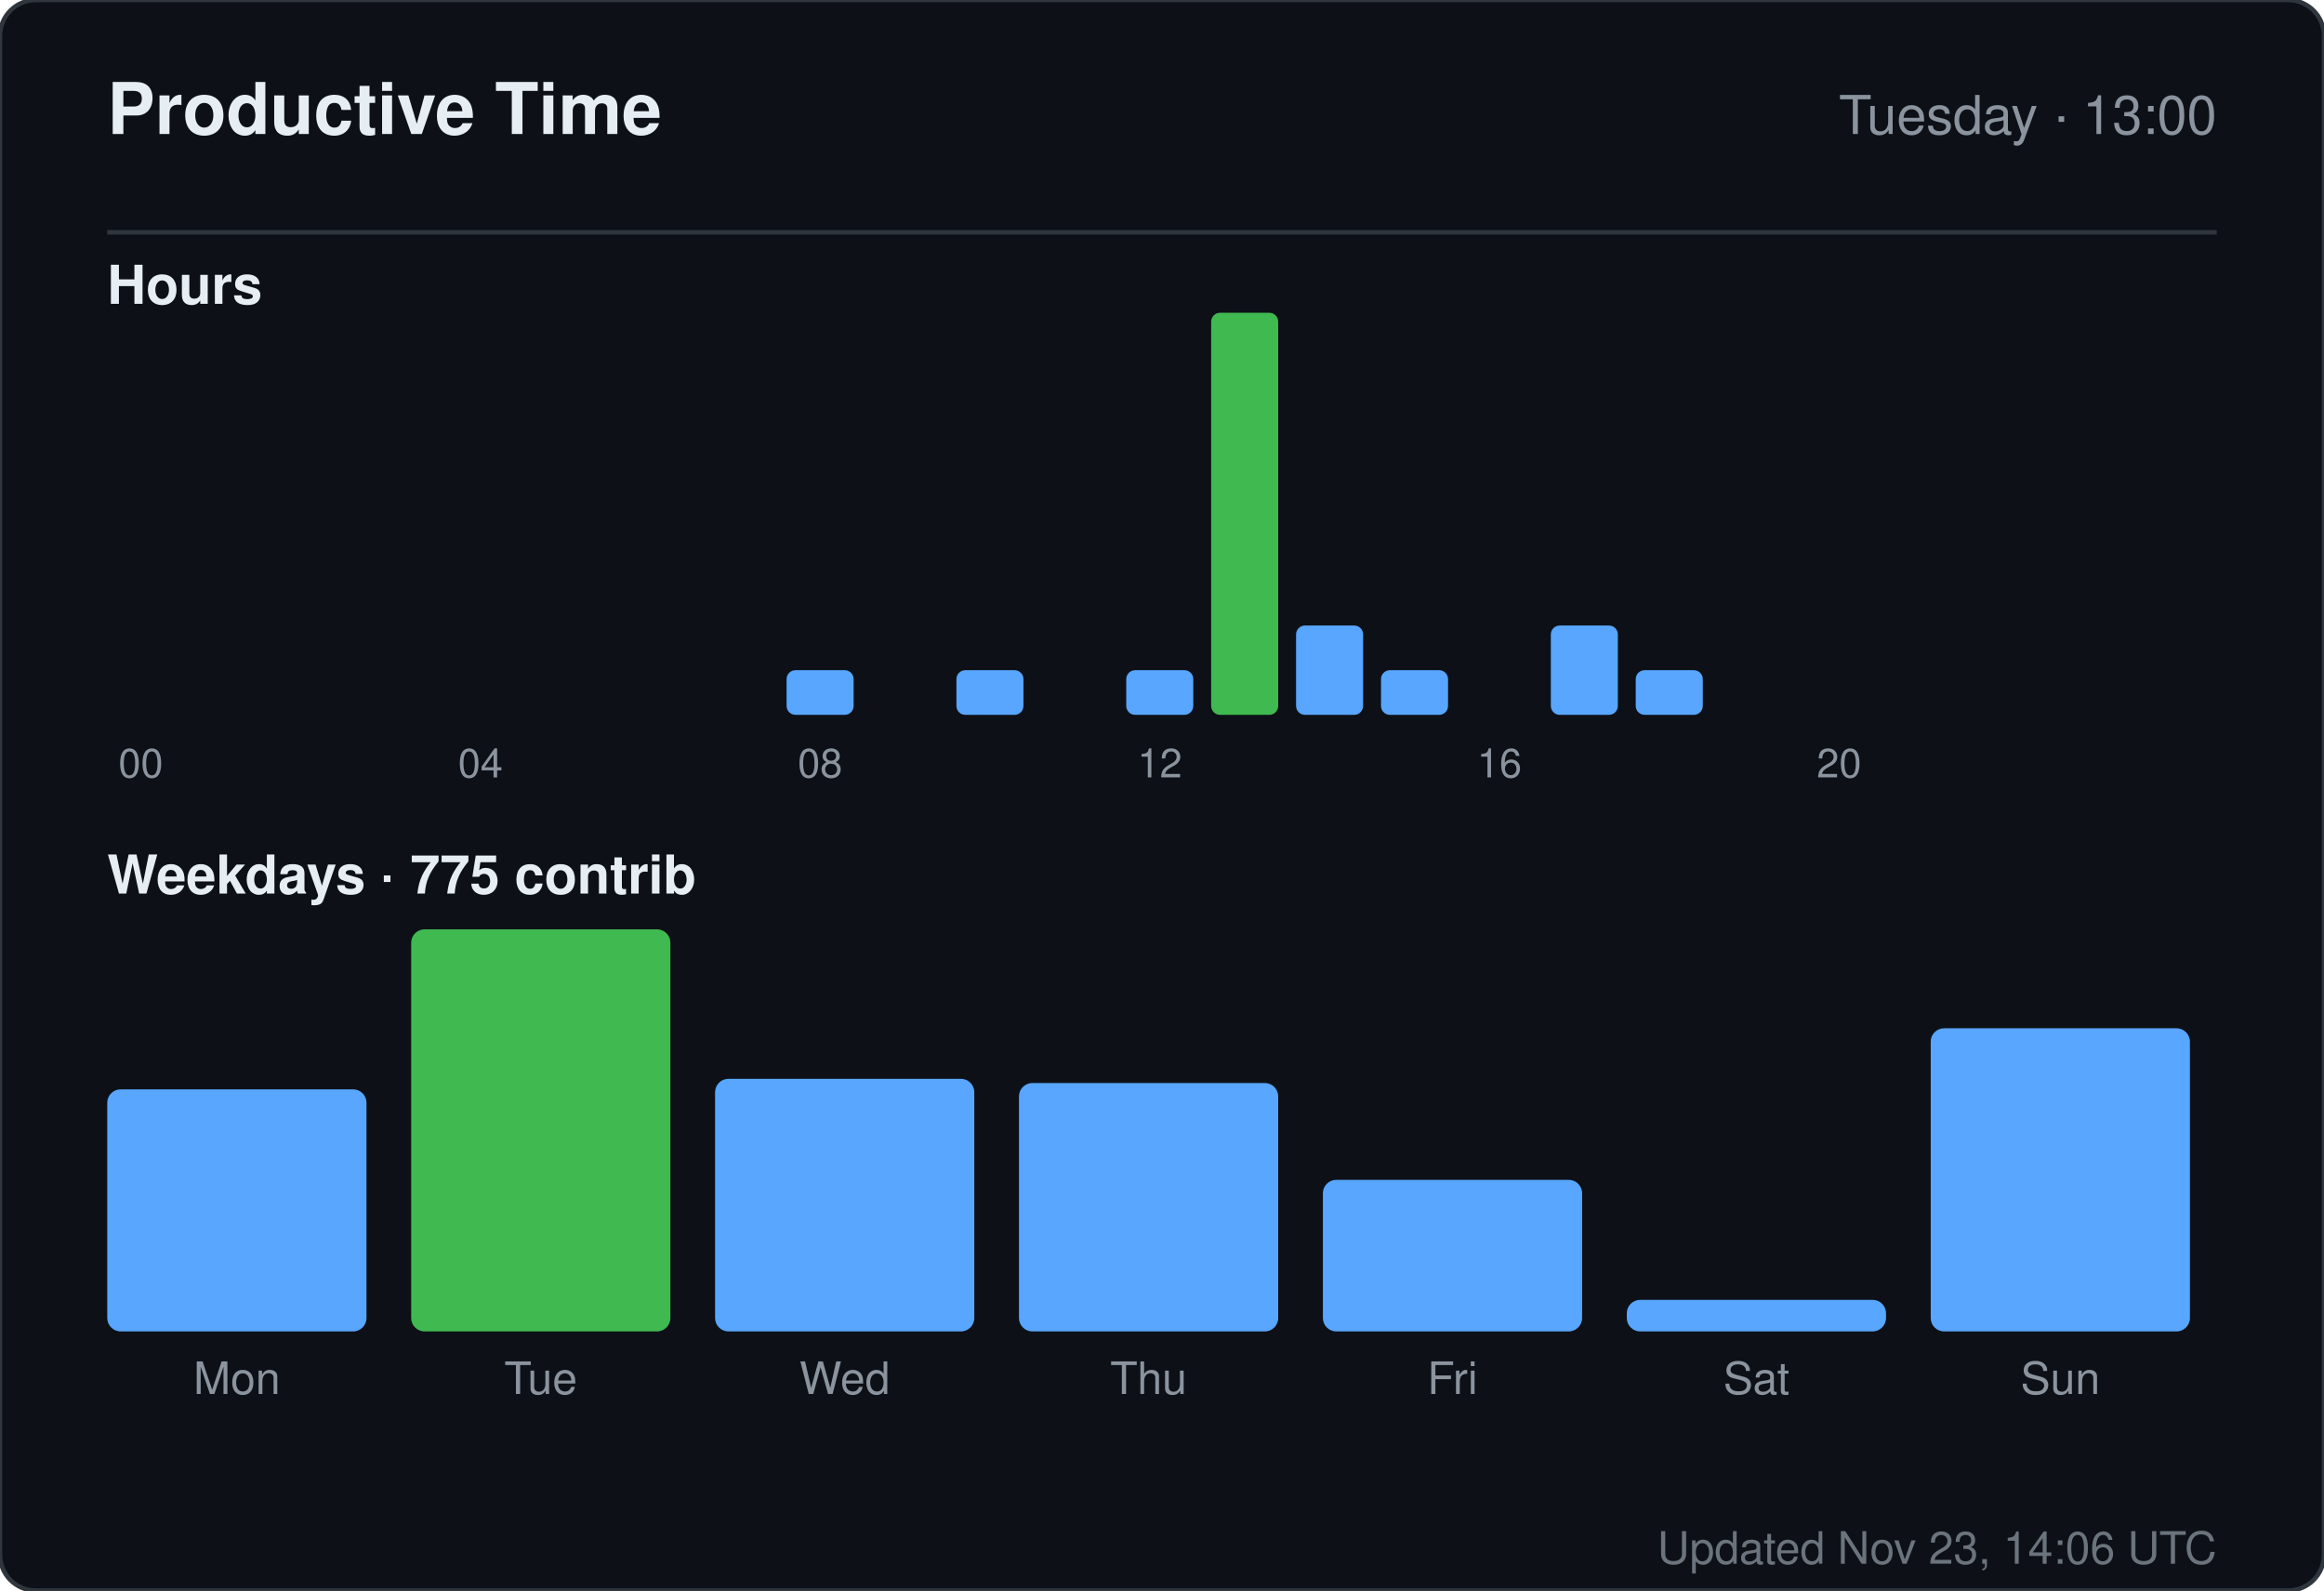
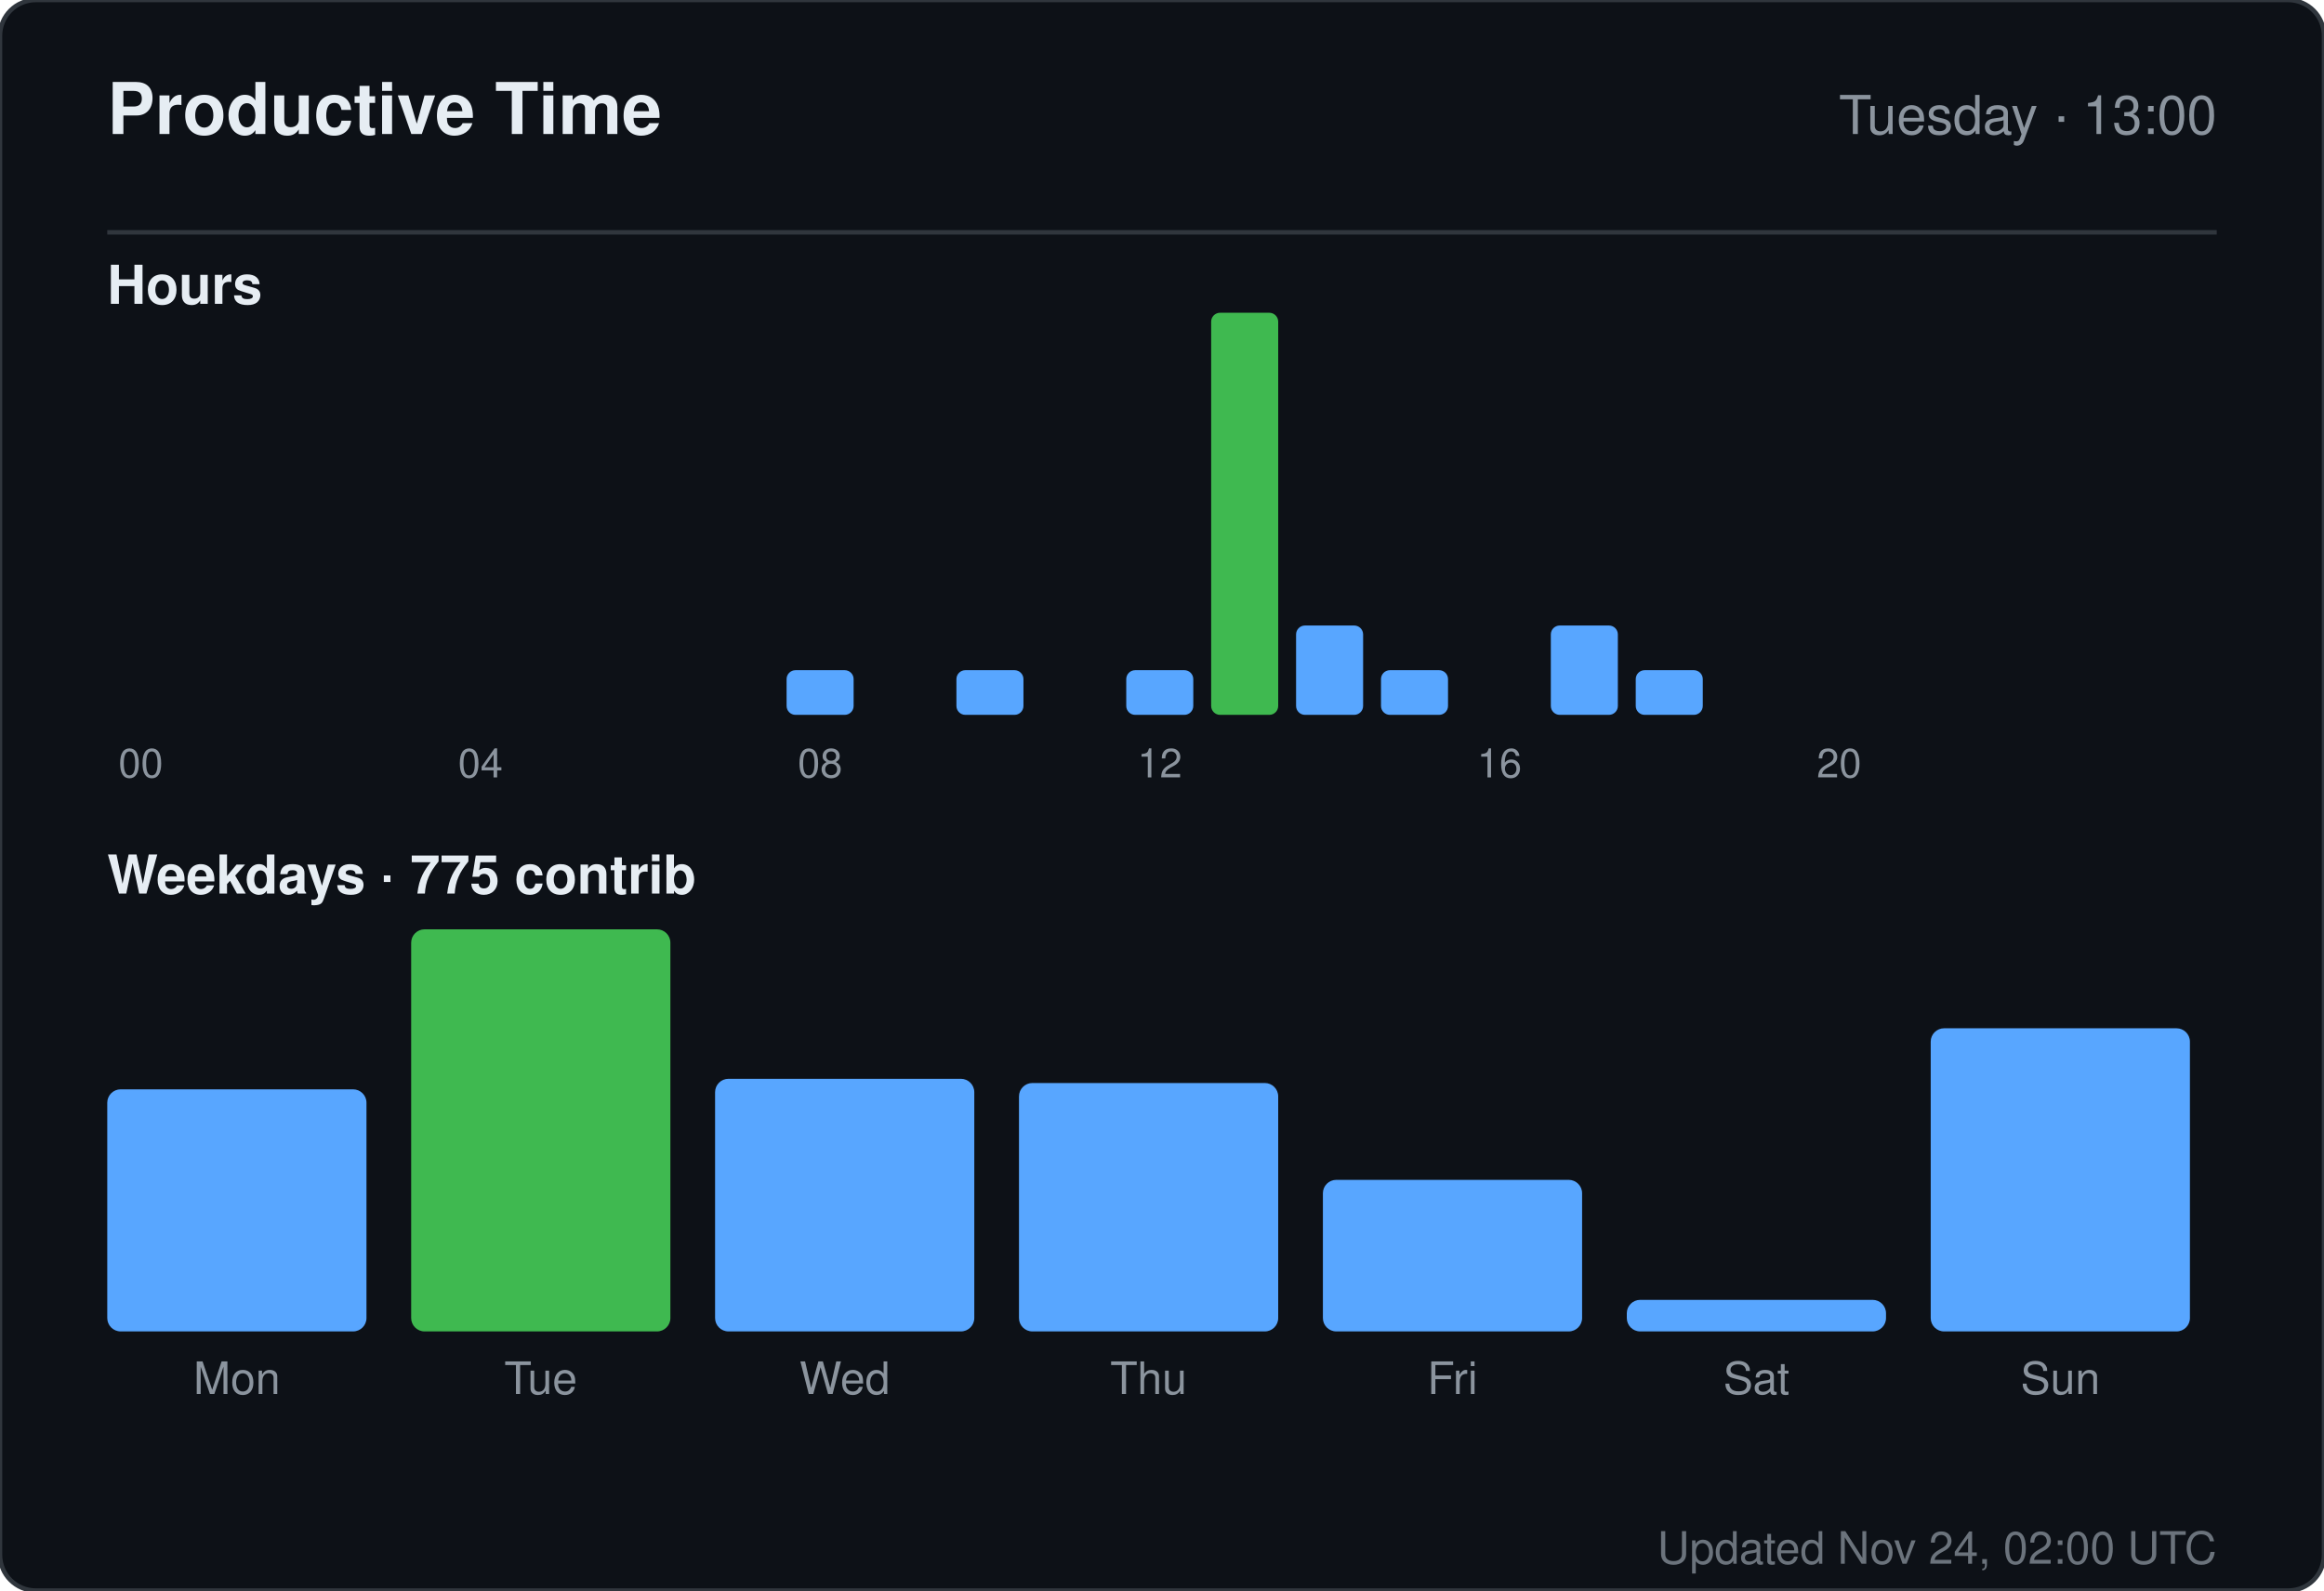
<svg xmlns="http://www.w3.org/2000/svg" width="520" height="356" viewBox="0 0 520 356" role="img" aria-label="Productive time for sandiirawan12">
  <rect width="520" height="356" rx="8" fill="#0d1117" stroke="#30363d" />
  <g font-family="-apple-system, BlinkMacSystemFont, Segoe UI, Helvetica, Arial, sans-serif">
    <text x="24" y="30" fill="#e6edf3" font-size="16" font-weight="700">Productive Time</text>
    <text x="496" y="30" fill="#8b949e" font-size="12" text-anchor="end">Tuesday · 13:00</text>
    <line x1="24" y1="52" x2="496" y2="52" stroke="#30363d" />
    <text x="24" y="68" fill="#e6edf3" font-size="12" font-weight="600">Hours</text>
    <rect x="24" y="160" width="15" height="0" rx="2" fill="#58a6ff" />
    <text x="31.5" y="174" fill="#8b949e" font-size="9" text-anchor="middle">00</text>
    <rect x="43" y="160" width="15" height="0" rx="2" fill="#58a6ff" />
    <rect x="62" y="160" width="15" height="0" rx="2" fill="#58a6ff" />
    <rect x="81" y="160" width="15" height="0" rx="2" fill="#58a6ff" />
    <rect x="100" y="160" width="15" height="0" rx="2" fill="#58a6ff" />
    <text x="107.5" y="174" fill="#8b949e" font-size="9" text-anchor="middle">04</text>
    <rect x="119" y="160" width="15" height="0" rx="2" fill="#58a6ff" />
    <rect x="138" y="160" width="15" height="0" rx="2" fill="#58a6ff" />
    <rect x="157" y="160" width="15" height="0" rx="2" fill="#58a6ff" />
    <rect x="176" y="150" width="15" height="10" rx="2" fill="#58a6ff" />
    <text x="183.5" y="174" fill="#8b949e" font-size="9" text-anchor="middle">08</text>
    <rect x="195" y="160" width="15" height="0" rx="2" fill="#58a6ff" />
    <rect x="214" y="150" width="15" height="10" rx="2" fill="#58a6ff" />
    <rect x="233" y="160" width="15" height="0" rx="2" fill="#58a6ff" />
    <rect x="252" y="150" width="15" height="10" rx="2" fill="#58a6ff" />
    <text x="259.5" y="174" fill="#8b949e" font-size="9" text-anchor="middle">12</text>
    <rect x="271" y="70" width="15" height="90" rx="2" fill="#3fb950" />
    <rect x="290" y="140" width="15" height="20" rx="2" fill="#58a6ff" />
    <rect x="309" y="150" width="15" height="10" rx="2" fill="#58a6ff" />
    <rect x="328" y="160" width="15" height="0" rx="2" fill="#58a6ff" />
    <text x="335.5" y="174" fill="#8b949e" font-size="9" text-anchor="middle">16</text>
    <rect x="347" y="140" width="15" height="20" rx="2" fill="#58a6ff" />
    <rect x="366" y="150" width="15" height="10" rx="2" fill="#58a6ff" />
    <rect x="385" y="160" width="15" height="0" rx="2" fill="#58a6ff" />
    <rect x="404" y="160" width="15" height="0" rx="2" fill="#58a6ff" />
    <text x="411.5" y="174" fill="#8b949e" font-size="9" text-anchor="middle">20</text>
    <rect x="423" y="160" width="15" height="0" rx="2" fill="#58a6ff" />
    <rect x="442" y="160" width="15" height="0" rx="2" fill="#58a6ff" />
    <rect x="461" y="160" width="15" height="0" rx="2" fill="#58a6ff" />
    <text x="24" y="200" fill="#e6edf3" font-size="12" font-weight="600">Weekdays · 775 contrib</text>
    <rect x="24" y="243.812" width="58" height="54.188" rx="3" fill="#58a6ff" />
    <text x="53" y="312" fill="#8b949e" font-size="10" text-anchor="middle">Mon</text>
    <rect x="92" y="208" width="58" height="90" rx="3" fill="#3fb950" />
    <text x="121" y="312" fill="#8b949e" font-size="10" text-anchor="middle">Tue</text>
    <rect x="160" y="241.455" width="58" height="56.545" rx="3" fill="#58a6ff" />
    <text x="189" y="312" fill="#8b949e" font-size="10" text-anchor="middle">Wed</text>
    <rect x="228" y="242.398" width="58" height="55.602" rx="3" fill="#58a6ff" />
    <text x="257" y="312" fill="#8b949e" font-size="10" text-anchor="middle">Thu</text>
    <rect x="296" y="264.073" width="58" height="33.927" rx="3" fill="#58a6ff" />
    <text x="325" y="312" fill="#8b949e" font-size="10" text-anchor="middle">Fri</text>
    <rect x="364" y="290.932" width="58" height="7.068" rx="3" fill="#58a6ff" />
    <text x="393" y="312" fill="#8b949e" font-size="10" text-anchor="middle">Sat</text>
    <rect x="432" y="230.147" width="58" height="67.853" rx="3" fill="#58a6ff" />
    <text x="461" y="312" fill="#8b949e" font-size="10" text-anchor="middle">Sun</text>
-     <text x="496" y="350" fill="#8b949e" font-size="10" text-anchor="end" opacity="0.75">Updated Nov 23, 14:06 UTC</text>
+     <text x="496" y="350" fill="#8b949e" font-size="10" text-anchor="end" opacity="0.75">Updated Nov 24, 02:00 UTC</text>
  </g>
</svg>
